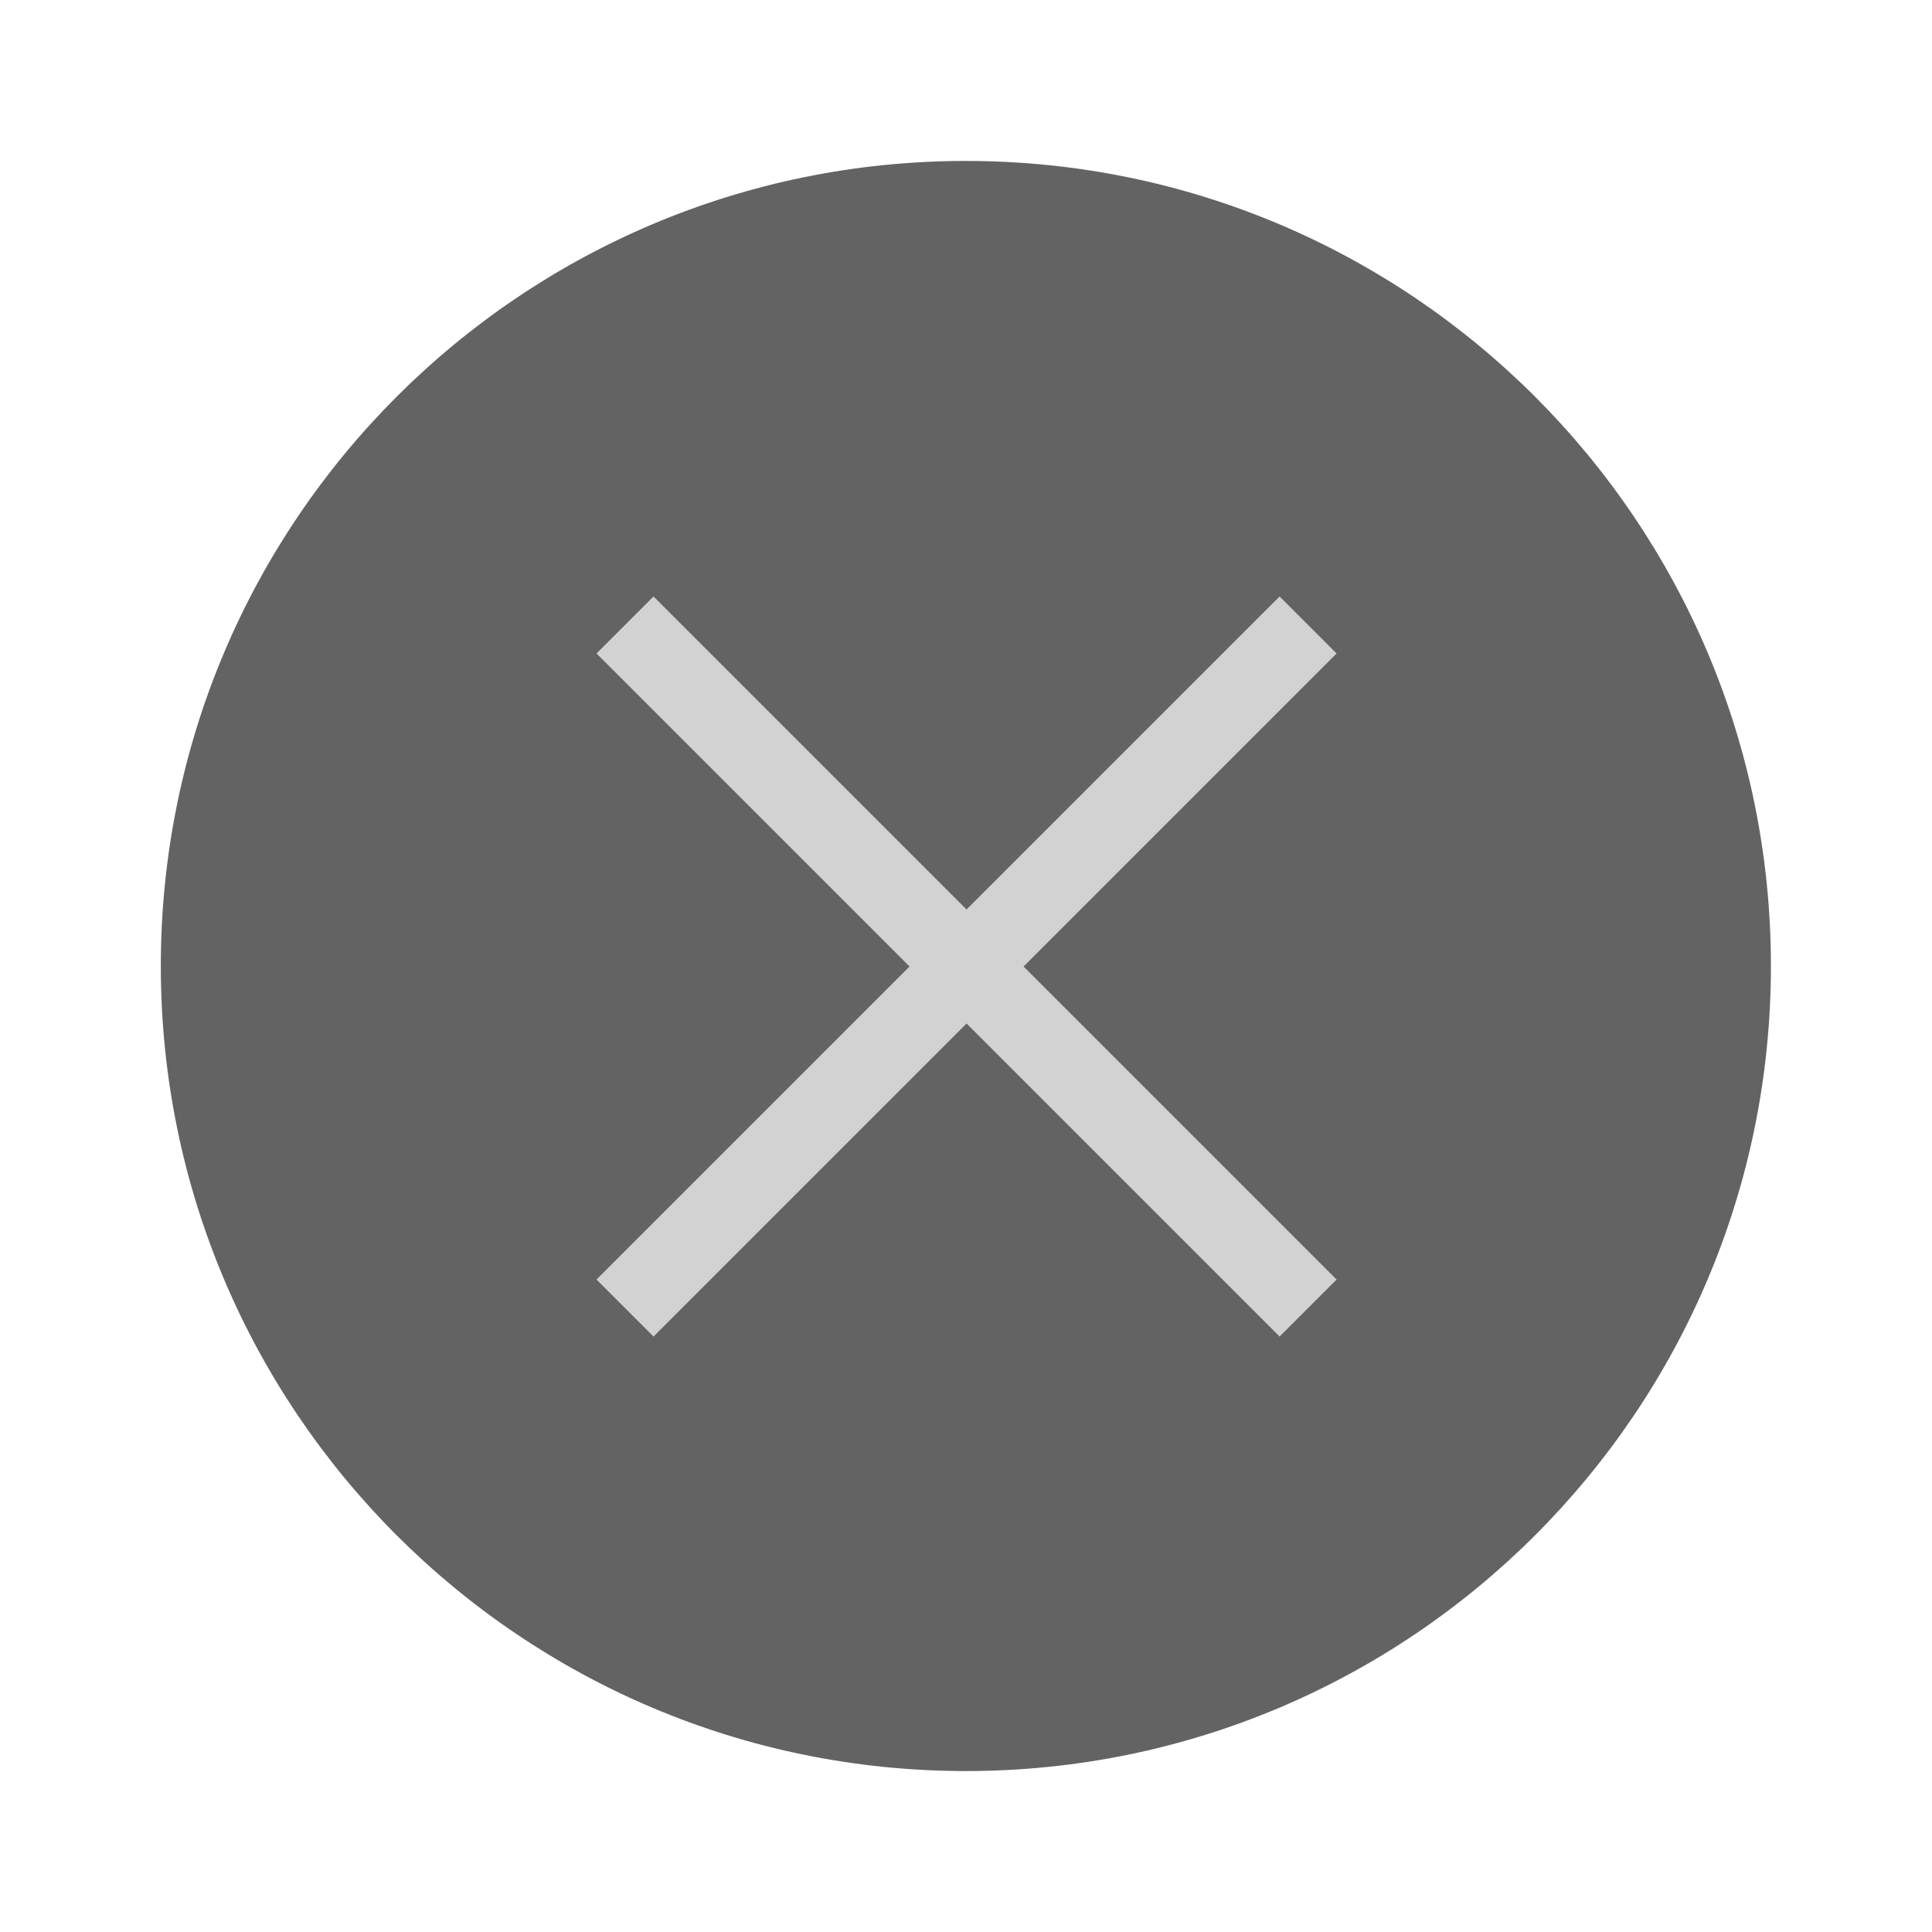
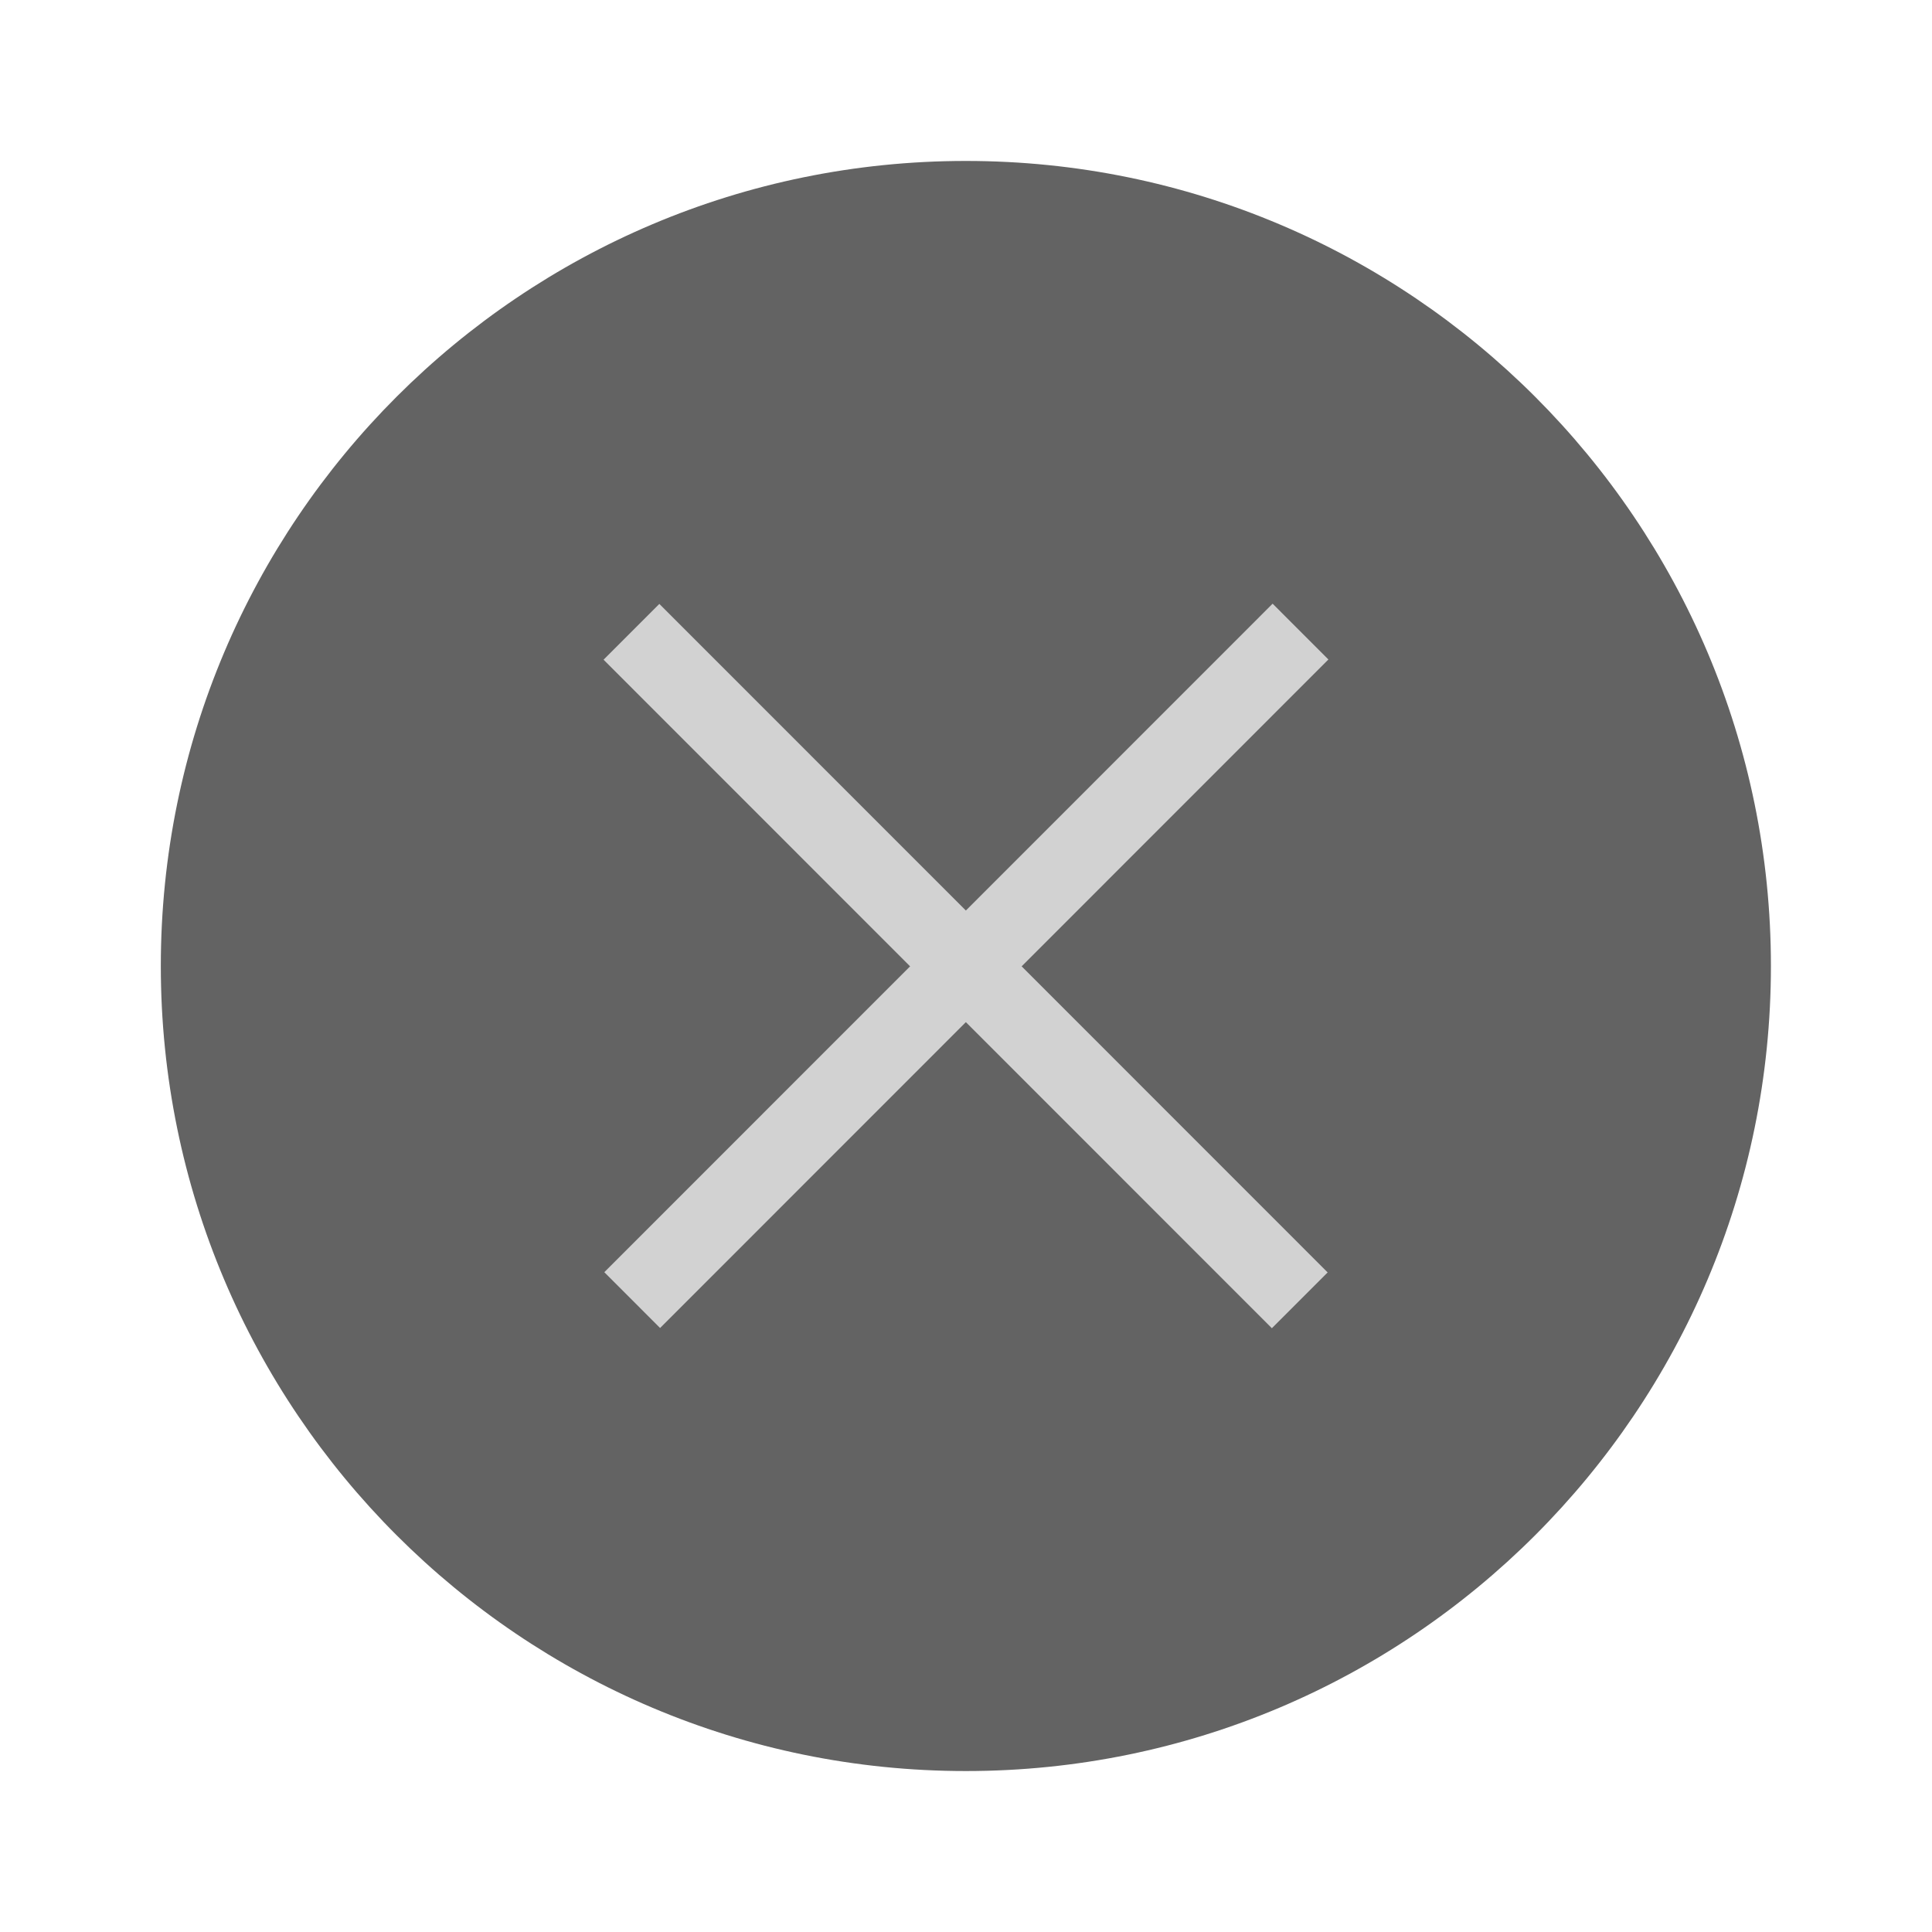
<svg xmlns="http://www.w3.org/2000/svg" width="24" height="24" version="1.1" viewBox="0 0 6.35 6.35" id="svg4636">
  <defs id="defs4640" />
  <g transform="translate(0.2645638,-290.915)" id="g4634">
    <circle cx="2.91" cy="294.09" r="2.646" id="circle4626" style="fill:#636363;stroke-width:0.661" />
-     <g transform="rotate(-45,2.9104,294.09)" id="g4632" style="fill:#D2D2D2;stroke-width:0.29">
-       <rect x="1.323" y="293.96" width="3.175" height="0.265" id="rect4628" />
-       <rect transform="rotate(-90)" x="-295.68" y="2.778" width="3.175" height="0.265" id="rect4630" />
+     <g transform="matrix(0.8647905,-0.8650623,0.8647905,0.8650623,-253.9355,42.19979)" id="g4632" style="fill:#D2D2D2;stroke-width:0.29">
+       <rect x="1.642" y="293.987" width="2.54" height="0.212" id="rect4628" style="stroke-width:0.232" />
+       <rect transform="matrix(2.9069039e-6,-1,1,-2.9069039e-6,0,0)" x="-295.362" y="2.805" width="2.54" height="0.212" id="rect4630" style="stroke-width:0.232" />
    </g>
  </g>
</svg>
